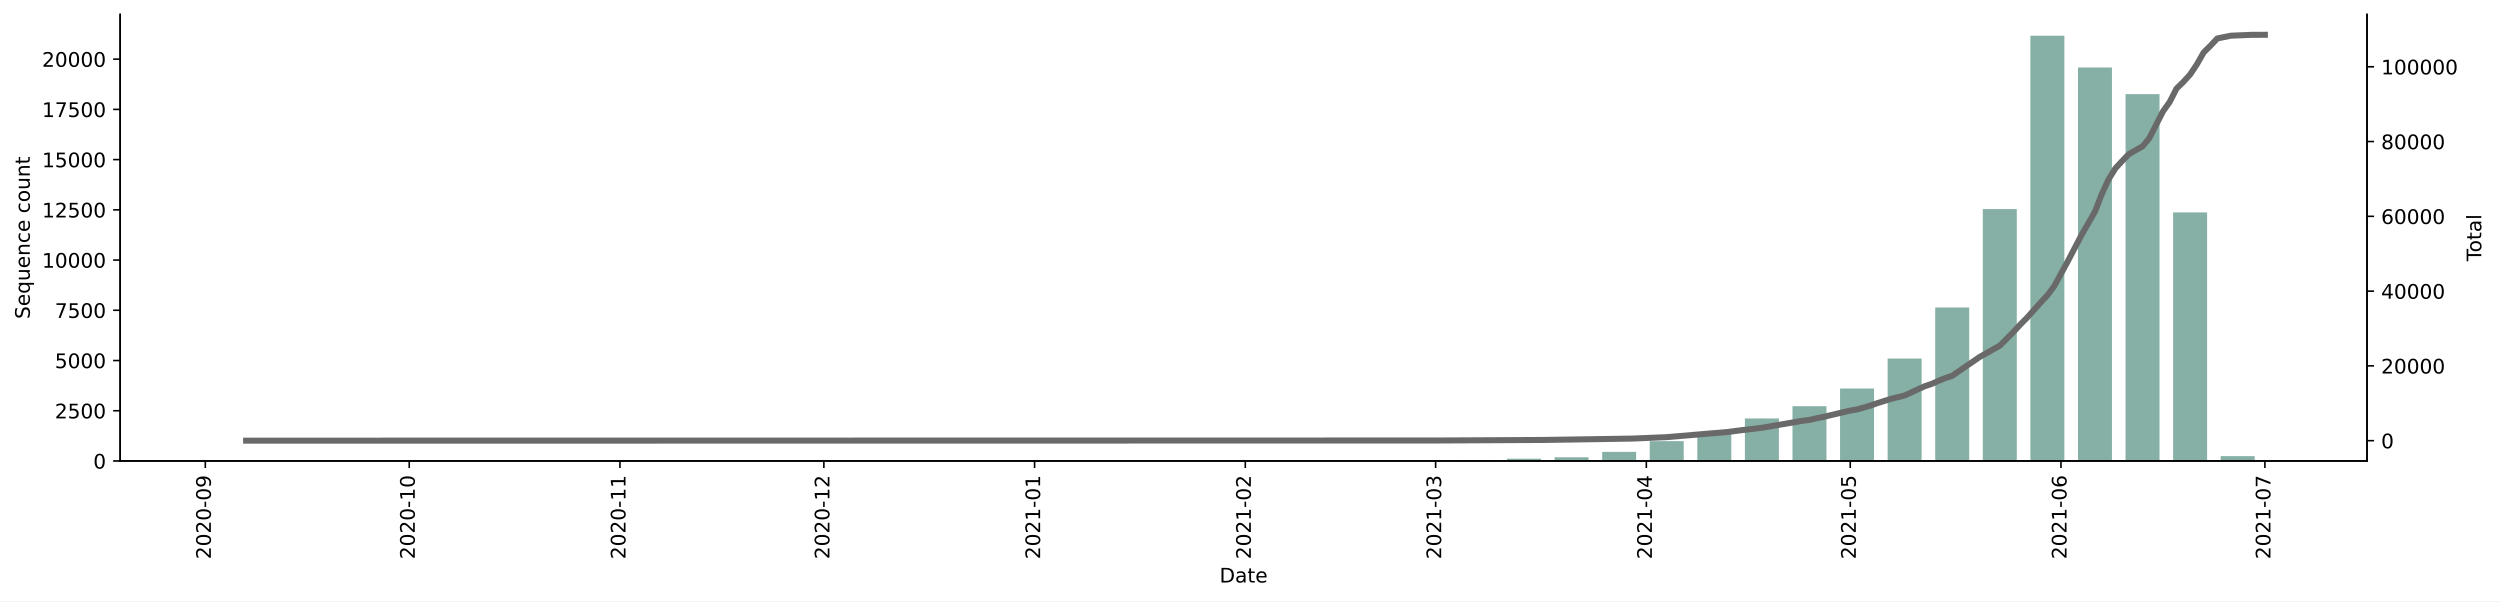
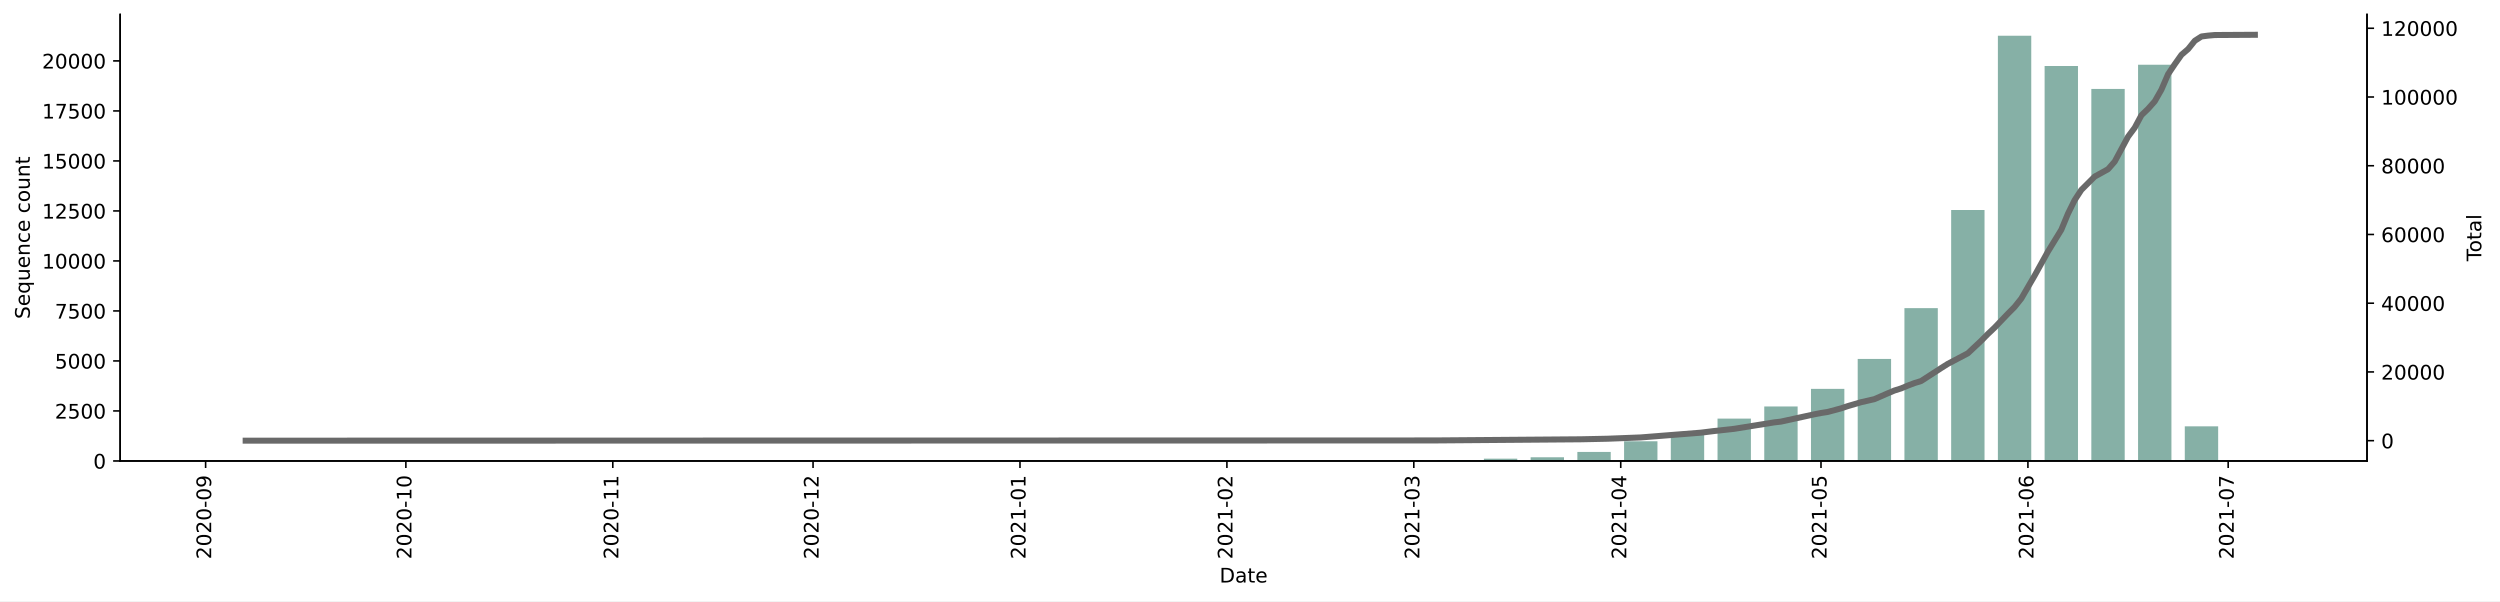
<svg xmlns="http://www.w3.org/2000/svg" xmlns:xlink="http://www.w3.org/1999/xlink" height="298.621pt" version="1.1" viewBox="0 0 1241.744 298.621" width="1241.744pt">
  <defs>
    <style type="text/css">*{stroke-linecap:butt;stroke-linejoin:round;}</style>
  </defs>
  <g id="figure_1">
    <g id="patch_1">
      <path d="M 0 298.621  L 1241.744 298.621  L 1241.744 0  L 0 0  z " style="fill:#ffffff;" />
    </g>
    <g id="axes_1">
      <g id="patch_2">
        <path d="M 59.691 228.96  L 1175.691 228.96  L 1175.691 7.2  L 59.691 7.2  z " style="fill:#ffffff;" />
      </g>
      <g id="patch_3">
-         <path clip-path="url(#p272be46fcf)" d="M 110.418 228.96  L 127.299 228.96  L 127.299 228.95  L 110.418 228.95  z " style="fill:#86b0a6;" />
+         <path clip-path="url(#p41082df982)" d="M 110.418 228.96  L 126.995 228.96  L 126.995 228.95  L 110.418 228.95  z " style="fill:#86b0a6;" />
      </g>
      <g id="patch_4">
-         <path clip-path="url(#p272be46fcf)" d="M 346.751 228.96  L 363.632 228.96  L 363.632 228.95  L 346.751 228.95  z " style="fill:#86b0a6;" />
+         <path clip-path="url(#p41082df982)" d="M 342.503 228.96  L 359.081 228.96  L 359.081 228.95  L 342.503 228.95  z " style="fill:#86b0a6;" />
      </g>
      <g id="patch_5">
-         <path clip-path="url(#p272be46fcf)" d="M 370.385 228.96  L 387.266 228.96  L 387.266 228.94  L 370.385 228.94  z " style="fill:#86b0a6;" />
+         <path clip-path="url(#p41082df982)" d="M 365.712 228.96  L 382.29 228.96  L 382.29 228.94  L 365.712 228.94  z " style="fill:#86b0a6;" />
      </g>
      <g id="patch_6">
-         <path clip-path="url(#p272be46fcf)" d="M 394.018 228.96  L 410.899 228.96  L 410.899 228.95  L 394.018 228.95  z " style="fill:#86b0a6;" />
+         <path clip-path="url(#p41082df982)" d="M 388.921 228.96  L 405.498 228.96  L 405.498 228.95  L 388.921 228.95  z " style="fill:#86b0a6;" />
      </g>
      <g id="patch_7">
-         <path clip-path="url(#p272be46fcf)" d="M 417.651 228.96  L 434.532 228.96  L 434.532 228.93  L 417.651 228.93  z " style="fill:#86b0a6;" />
+         <path clip-path="url(#p41082df982)" d="M 412.129 228.96  L 428.707 228.96  L 428.707 228.93  L 412.129 228.93  z " style="fill:#86b0a6;" />
      </g>
      <g id="patch_8">
-         <path clip-path="url(#p272be46fcf)" d="M 488.551 228.96  L 505.432 228.96  L 505.432 228.95  L 488.551 228.95  z " style="fill:#86b0a6;" />
+         <path clip-path="url(#p41082df982)" d="M 481.755 228.96  L 498.332 228.96  L 498.332 228.95  L 481.755 228.95  z " style="fill:#86b0a6;" />
      </g>
      <g id="patch_9">
-         <path clip-path="url(#p272be46fcf)" d="M 512.185 228.96  L 529.066 228.96  L 529.066 228.94  L 512.185 228.94  z " style="fill:#86b0a6;" />
+         <path clip-path="url(#p41082df982)" d="M 504.963 228.96  L 521.541 228.96  L 521.541 228.94  L 504.963 228.94  z " style="fill:#86b0a6;" />
      </g>
      <g id="patch_10">
-         <path clip-path="url(#p272be46fcf)" d="M 535.818 228.96  L 552.699 228.96  L 552.699 228.94  L 535.818 228.94  z " style="fill:#86b0a6;" />
+         <path clip-path="url(#p41082df982)" d="M 528.172 228.96  L 544.749 228.96  L 544.749 228.94  L 528.172 228.94  z " style="fill:#86b0a6;" />
      </g>
      <g id="patch_11">
-         <path clip-path="url(#p272be46fcf)" d="M 583.085 228.96  L 599.966 228.96  L 599.966 228.95  L 583.085 228.95  z " style="fill:#86b0a6;" />
+         <path clip-path="url(#p41082df982)" d="M 574.589 228.96  L 591.167 228.96  L 591.167 228.95  L 574.589 228.95  z " style="fill:#86b0a6;" />
      </g>
      <g id="patch_12">
-         <path clip-path="url(#p272be46fcf)" d="M 606.718 228.96  L 623.599 228.96  L 623.599 228.81  L 606.718 228.81  z " style="fill:#86b0a6;" />
+         <path clip-path="url(#p41082df982)" d="M 597.798 228.96  L 614.375 228.96  L 614.375 228.811  L 597.798 228.811  z " style="fill:#86b0a6;" />
      </g>
      <g id="patch_13">
-         <path clip-path="url(#p272be46fcf)" d="M 630.351 228.96  L 647.232 228.96  L 647.232 228.95  L 630.351 228.95  z " style="fill:#86b0a6;" />
+         <path clip-path="url(#p41082df982)" d="M 621.006 228.96  L 637.584 228.96  L 637.584 228.95  L 621.006 228.95  z " style="fill:#86b0a6;" />
      </g>
      <g id="patch_14">
-         <path clip-path="url(#p272be46fcf)" d="M 653.985 228.96  L 670.866 228.96  L 670.866 228.9  L 653.985 228.9  z " style="fill:#86b0a6;" />
+         <path clip-path="url(#p41082df982)" d="M 644.215 228.96  L 660.792 228.96  L 660.792 228.9  L 644.215 228.9  z " style="fill:#86b0a6;" />
      </g>
      <g id="patch_15">
-         <path clip-path="url(#p272be46fcf)" d="M 677.618 228.96  L 694.499 228.96  L 694.499 228.93  L 677.618 228.93  z " style="fill:#86b0a6;" />
+         <path clip-path="url(#p41082df982)" d="M 667.423 228.96  L 684.001 228.96  L 684.001 228.93  L 667.423 228.93  z " style="fill:#86b0a6;" />
      </g>
      <g id="patch_16">
-         <path clip-path="url(#p272be46fcf)" d="M 701.251 228.96  L 718.132 228.96  L 718.132 228.501  L 701.251 228.501  z " style="fill:#86b0a6;" />
+         <path clip-path="url(#p41082df982)" d="M 690.632 228.96  L 707.209 228.96  L 707.209 228.503  L 690.632 228.503  z " style="fill:#86b0a6;" />
      </g>
      <g id="patch_17">
-         <path clip-path="url(#p272be46fcf)" d="M 724.885 228.96  L 741.766 228.96  L 741.766 228.481  L 724.885 228.481  z " style="fill:#86b0a6;" />
+         <path clip-path="url(#p41082df982)" d="M 713.84 228.96  L 730.418 228.96  L 730.418 228.483  L 713.84 228.483  z " style="fill:#86b0a6;" />
      </g>
      <g id="patch_18">
-         <path clip-path="url(#p272be46fcf)" d="M 748.518 228.96  L 765.399 228.96  L 765.399 227.822  L 748.518 227.822  z " style="fill:#86b0a6;" />
+         <path clip-path="url(#p41082df982)" d="M 737.049 228.96  L 753.626 228.96  L 753.626 227.827  L 737.049 227.827  z " style="fill:#86b0a6;" />
      </g>
      <g id="patch_19">
-         <path clip-path="url(#p272be46fcf)" d="M 772.151 228.96  L 789.032 228.96  L 789.032 227.134  L 772.151 227.134  z " style="fill:#86b0a6;" />
+         <path clip-path="url(#p41082df982)" d="M 760.257 228.96  L 776.835 228.96  L 776.835 227.132  L 760.257 227.132  z " style="fill:#86b0a6;" />
      </g>
      <g id="patch_20">
-         <path clip-path="url(#p272be46fcf)" d="M 795.785 228.96  L 812.666 228.96  L 812.666 224.45  L 795.785 224.45  z " style="fill:#86b0a6;" />
+         <path clip-path="url(#p41082df982)" d="M 783.466 228.96  L 800.044 228.96  L 800.044 224.469  L 783.466 224.469  z " style="fill:#86b0a6;" />
      </g>
      <g id="patch_21">
-         <path clip-path="url(#p272be46fcf)" d="M 819.418 228.96  L 836.299 228.96  L 836.299 219.121  L 819.418 219.121  z " style="fill:#86b0a6;" />
+         <path clip-path="url(#p41082df982)" d="M 806.675 228.96  L 823.252 228.96  L 823.252 219.164  L 806.675 219.164  z " style="fill:#86b0a6;" />
      </g>
      <g id="patch_22">
-         <path clip-path="url(#p272be46fcf)" d="M 843.051 228.96  L 859.932 228.96  L 859.932 215.588  L 843.051 215.588  z " style="fill:#86b0a6;" />
+         <path clip-path="url(#p41082df982)" d="M 829.883 228.96  L 846.461 228.96  L 846.461 215.646  L 829.883 215.646  z " style="fill:#86b0a6;" />
      </g>
      <g id="patch_23">
-         <path clip-path="url(#p272be46fcf)" d="M 866.685 228.96  L 883.566 228.96  L 883.566 207.835  L 866.685 207.835  z " style="fill:#86b0a6;" />
+         <path clip-path="url(#p41082df982)" d="M 853.092 228.96  L 869.669 228.96  L 869.669 207.926  L 853.092 207.926  z " style="fill:#86b0a6;" />
      </g>
      <g id="patch_24">
-         <path clip-path="url(#p272be46fcf)" d="M 890.318 228.96  L 907.199 228.96  L 907.199 201.768  L 890.318 201.768  z " style="fill:#86b0a6;" />
+         <path clip-path="url(#p41082df982)" d="M 876.3 228.96  L 892.878 228.96  L 892.878 201.886  L 876.3 201.886  z " style="fill:#86b0a6;" />
      </g>
      <g id="patch_25">
-         <path clip-path="url(#p272be46fcf)" d="M 913.951 228.96  L 930.832 228.96  L 930.832 192.997  L 913.951 192.997  z " style="fill:#86b0a6;" />
+         <path clip-path="url(#p41082df982)" d="M 899.509 228.96  L 916.086 228.96  L 916.086 193.152  L 899.509 193.152  z " style="fill:#86b0a6;" />
      </g>
      <g id="patch_26">
-         <path clip-path="url(#p272be46fcf)" d="M 937.585 228.96  L 954.466 228.96  L 954.466 178.078  L 937.585 178.078  z " style="fill:#86b0a6;" />
+         <path clip-path="url(#p41082df982)" d="M 922.717 228.96  L 939.295 228.96  L 939.295 178.289  L 922.717 178.289  z " style="fill:#86b0a6;" />
      </g>
      <g id="patch_27">
-         <path clip-path="url(#p272be46fcf)" d="M 961.218 228.96  L 978.099 228.96  L 978.099 152.722  L 961.218 152.722  z " style="fill:#86b0a6;" />
+         <path clip-path="url(#p41082df982)" d="M 945.926 228.96  L 962.503 228.96  L 962.503 153.042  L 945.926 153.042  z " style="fill:#86b0a6;" />
      </g>
      <g id="patch_28">
-         <path clip-path="url(#p272be46fcf)" d="M 984.851 228.96  L 1001.732 228.96  L 1001.732 103.857  L 984.851 103.857  z " style="fill:#86b0a6;" />
+         <path clip-path="url(#p41082df982)" d="M 969.134 228.96  L 985.712 228.96  L 985.712 104.309  L 969.134 104.309  z " style="fill:#86b0a6;" />
      </g>
      <g id="patch_29">
-         <path clip-path="url(#p272be46fcf)" d="M 1008.485 228.96  L 1025.366 228.96  L 1025.366 17.76  L 1008.485 17.76  z " style="fill:#86b0a6;" />
+         <path clip-path="url(#p41082df982)" d="M 992.343 228.96  L 1008.921 228.96  L 1008.921 17.76  L 992.343 17.76  z " style="fill:#86b0a6;" />
      </g>
      <g id="patch_30">
-         <path clip-path="url(#p272be46fcf)" d="M 1032.118 228.96  L 1048.999 228.96  L 1048.999 33.526  L 1032.118 33.526  z " style="fill:#86b0a6;" />
+         <path clip-path="url(#p41082df982)" d="M 1015.552 228.96  L 1032.129 228.96  L 1032.129 32.792  L 1015.552 32.792  z " style="fill:#86b0a6;" />
      </g>
      <g id="patch_31">
-         <path clip-path="url(#p272be46fcf)" d="M 1055.751 228.96  L 1072.632 228.96  L 1072.632 46.768  L 1055.751 46.768  z " style="fill:#86b0a6;" />
+         <path clip-path="url(#p41082df982)" d="M 1038.76 228.96  L 1055.338 228.96  L 1055.338 44.159  L 1038.76 44.159  z " style="fill:#86b0a6;" />
      </g>
      <g id="patch_32">
-         <path clip-path="url(#p272be46fcf)" d="M 1079.385 228.96  L 1096.266 228.96  L 1096.266 105.483  L 1079.385 105.483  z " style="fill:#86b0a6;" />
+         <path clip-path="url(#p41082df982)" d="M 1061.969 228.96  L 1078.546 228.96  L 1078.546 32.147  L 1061.969 32.147  z " style="fill:#86b0a6;" />
      </g>
      <g id="patch_33">
-         <path clip-path="url(#p272be46fcf)" d="M 1103.018 228.96  L 1119.899 228.96  L 1119.899 226.565  L 1103.018 226.565  z " style="fill:#86b0a6;" />
+         <path clip-path="url(#p41082df982)" d="M 1085.177 228.96  L 1101.755 228.96  L 1101.755 211.771  L 1085.177 211.771  z " style="fill:#86b0a6;" />
+       </g>
+       <g id="patch_34">
+         <path clip-path="url(#p41082df982)" d="M 1108.386 228.96  L 1124.963 228.96  L 1124.963 228.841  L 1108.386 228.841  z " style="fill:#86b0a6;" />
      </g>
      <g id="matplotlib.axis_1">
        <g id="xtick_1">
          <g id="line2d_1">
            <defs>
-               <path d="M 0 0  L 0 3.5  " id="mef66f8ab09" style="stroke:#000000;stroke-width:0.8;" />
+               <path d="M 0 0  L 0 3.5  " id="m856d8d330b" style="stroke:#000000;stroke-width:0.8;" />
            </defs>
            <g>
-               <use style="stroke:#000000;stroke-width:0.8;" x="101.977" xlink:href="#mef66f8ab09" y="228.96" />
+               <use style="stroke:#000000;stroke-width:0.8;" x="102.129" xlink:href="#m856d8d330b" y="228.96" />
            </g>
          </g>
          <g id="text_1">
-             <g transform="translate(104.7368 277.7428)rotate(-90)scale(0.1 -0.1)">
+             <g transform="translate(104.8885 277.7428)rotate(-90)scale(0.1 -0.1)">
              <defs>
                <path d="M 1228 531  L 3431 531  L 3431 0  L 469 0  L 469 531  Q 828 903 1448 1529  Q 2069 2156 2228 2338  Q 2531 2678 2651 2914  Q 2772 3150 2772 3378  Q 2772 3750 2511 3984  Q 2250 4219 1831 4219  Q 1534 4219 1204 4116  Q 875 4013 500 3803  L 500 4441  Q 881 4594 1212 4672  Q 1544 4750 1819 4750  Q 2544 4750 2975 4387  Q 3406 4025 3406 3419  Q 3406 3131 3298 2873  Q 3191 2616 2906 2266  Q 2828 2175 2409 1742  Q 1991 1309 1228 531  z " id="DejaVuSans-32" transform="scale(0.015625)" />
                <path d="M 2034 4250  Q 1547 4250 1301 3770  Q 1056 3291 1056 2328  Q 1056 1369 1301 889  Q 1547 409 2034 409  Q 2525 409 2770 889  Q 3016 1369 3016 2328  Q 3016 3291 2770 3770  Q 2525 4250 2034 4250  z M 2034 4750  Q 2819 4750 3233 4129  Q 3647 3509 3647 2328  Q 3647 1150 3233 529  Q 2819 -91 2034 -91  Q 1250 -91 836 529  Q 422 1150 422 2328  Q 422 3509 836 4129  Q 1250 4750 2034 4750  z " id="DejaVuSans-30" transform="scale(0.015625)" />
                <path d="M 313 2009  L 1997 2009  L 1997 1497  L 313 1497  L 313 2009  z " id="DejaVuSans-2d" transform="scale(0.015625)" />
                <path d="M 703 97  L 703 672  Q 941 559 1184 500  Q 1428 441 1663 441  Q 2288 441 2617 861  Q 2947 1281 2994 2138  Q 2813 1869 2534 1725  Q 2256 1581 1919 1581  Q 1219 1581 811 2004  Q 403 2428 403 3163  Q 403 3881 828 4315  Q 1253 4750 1959 4750  Q 2769 4750 3195 4129  Q 3622 3509 3622 2328  Q 3622 1225 3098 567  Q 2575 -91 1691 -91  Q 1453 -91 1209 -44  Q 966 3 703 97  z M 1959 2075  Q 2384 2075 2632 2365  Q 2881 2656 2881 3163  Q 2881 3666 2632 3958  Q 2384 4250 1959 4250  Q 1534 4250 1286 3958  Q 1038 3666 1038 3163  Q 1038 2656 1286 2365  Q 1534 2075 1959 2075  z " id="DejaVuSans-39" transform="scale(0.015625)" />
              </defs>
              <use xlink:href="#DejaVuSans-32" />
              <use x="63.623" xlink:href="#DejaVuSans-30" />
              <use x="127.246" xlink:href="#DejaVuSans-32" />
              <use x="190.869" xlink:href="#DejaVuSans-30" />
              <use x="254.492" xlink:href="#DejaVuSans-2d" />
              <use x="290.576" xlink:href="#DejaVuSans-30" />
              <use x="354.199" xlink:href="#DejaVuSans-39" />
            </g>
          </g>
        </g>
        <g id="xtick_2">
          <g id="line2d_2">
            <g>
-               <use style="stroke:#000000;stroke-width:0.8;" x="203.263" xlink:href="#mef66f8ab09" y="228.96" />
+               <use style="stroke:#000000;stroke-width:0.8;" x="201.594" xlink:href="#m856d8d330b" y="228.96" />
            </g>
          </g>
          <g id="text_2">
-             <g transform="translate(206.0225 277.7428)rotate(-90)scale(0.1 -0.1)">
+             <g transform="translate(204.3537 277.7428)rotate(-90)scale(0.1 -0.1)">
              <defs>
                <path d="M 794 531  L 1825 531  L 1825 4091  L 703 3866  L 703 4441  L 1819 4666  L 2450 4666  L 2450 531  L 3481 531  L 3481 0  L 794 0  L 794 531  z " id="DejaVuSans-31" transform="scale(0.015625)" />
              </defs>
              <use xlink:href="#DejaVuSans-32" />
              <use x="63.623" xlink:href="#DejaVuSans-30" />
              <use x="127.246" xlink:href="#DejaVuSans-32" />
              <use x="190.869" xlink:href="#DejaVuSans-30" />
              <use x="254.492" xlink:href="#DejaVuSans-2d" />
              <use x="290.576" xlink:href="#DejaVuSans-31" />
              <use x="354.199" xlink:href="#DejaVuSans-30" />
            </g>
          </g>
        </g>
        <g id="xtick_3">
          <g id="line2d_3">
            <g>
-               <use style="stroke:#000000;stroke-width:0.8;" x="307.925" xlink:href="#mef66f8ab09" y="228.96" />
+               <use style="stroke:#000000;stroke-width:0.8;" x="304.375" xlink:href="#m856d8d330b" y="228.96" />
            </g>
          </g>
          <g id="text_3">
-             <g transform="translate(310.6845 277.7428)rotate(-90)scale(0.1 -0.1)">
+             <g transform="translate(307.1345 277.7428)rotate(-90)scale(0.1 -0.1)">
              <use xlink:href="#DejaVuSans-32" />
              <use x="63.623" xlink:href="#DejaVuSans-30" />
              <use x="127.246" xlink:href="#DejaVuSans-32" />
              <use x="190.869" xlink:href="#DejaVuSans-30" />
              <use x="254.492" xlink:href="#DejaVuSans-2d" />
              <use x="290.576" xlink:href="#DejaVuSans-31" />
              <use x="354.199" xlink:href="#DejaVuSans-31" />
            </g>
          </g>
        </g>
        <g id="xtick_4">
          <g id="line2d_4">
            <g>
-               <use style="stroke:#000000;stroke-width:0.8;" x="409.211" xlink:href="#mef66f8ab09" y="228.96" />
+               <use style="stroke:#000000;stroke-width:0.8;" x="403.84" xlink:href="#m856d8d330b" y="228.96" />
            </g>
          </g>
          <g id="text_4">
-             <g transform="translate(411.9702 277.7428)rotate(-90)scale(0.1 -0.1)">
+             <g transform="translate(406.5997 277.7428)rotate(-90)scale(0.1 -0.1)">
              <use xlink:href="#DejaVuSans-32" />
              <use x="63.623" xlink:href="#DejaVuSans-30" />
              <use x="127.246" xlink:href="#DejaVuSans-32" />
              <use x="190.869" xlink:href="#DejaVuSans-30" />
              <use x="254.492" xlink:href="#DejaVuSans-2d" />
              <use x="290.576" xlink:href="#DejaVuSans-31" />
              <use x="354.199" xlink:href="#DejaVuSans-32" />
            </g>
          </g>
        </g>
        <g id="xtick_5">
          <g id="line2d_5">
            <g>
-               <use style="stroke:#000000;stroke-width:0.8;" x="513.873" xlink:href="#mef66f8ab09" y="228.96" />
+               <use style="stroke:#000000;stroke-width:0.8;" x="506.621" xlink:href="#m856d8d330b" y="228.96" />
            </g>
          </g>
          <g id="text_5">
-             <g transform="translate(516.6321 277.7428)rotate(-90)scale(0.1 -0.1)">
+             <g transform="translate(509.3805 277.7428)rotate(-90)scale(0.1 -0.1)">
              <use xlink:href="#DejaVuSans-32" />
              <use x="63.623" xlink:href="#DejaVuSans-30" />
              <use x="127.246" xlink:href="#DejaVuSans-32" />
              <use x="190.869" xlink:href="#DejaVuSans-31" />
              <use x="254.492" xlink:href="#DejaVuSans-2d" />
              <use x="290.576" xlink:href="#DejaVuSans-30" />
              <use x="354.199" xlink:href="#DejaVuSans-31" />
            </g>
          </g>
        </g>
        <g id="xtick_6">
          <g id="line2d_6">
            <g>
-               <use style="stroke:#000000;stroke-width:0.8;" x="618.535" xlink:href="#mef66f8ab09" y="228.96" />
+               <use style="stroke:#000000;stroke-width:0.8;" x="609.402" xlink:href="#m856d8d330b" y="228.96" />
            </g>
          </g>
          <g id="text_6">
-             <g transform="translate(621.294 277.7428)rotate(-90)scale(0.1 -0.1)">
+             <g transform="translate(612.1612 277.7428)rotate(-90)scale(0.1 -0.1)">
              <use xlink:href="#DejaVuSans-32" />
              <use x="63.623" xlink:href="#DejaVuSans-30" />
              <use x="127.246" xlink:href="#DejaVuSans-32" />
              <use x="190.869" xlink:href="#DejaVuSans-31" />
              <use x="254.492" xlink:href="#DejaVuSans-2d" />
              <use x="290.576" xlink:href="#DejaVuSans-30" />
              <use x="354.199" xlink:href="#DejaVuSans-32" />
            </g>
          </g>
        </g>
        <g id="xtick_7">
          <g id="line2d_7">
            <g>
-               <use style="stroke:#000000;stroke-width:0.8;" x="713.068" xlink:href="#mef66f8ab09" y="228.96" />
+               <use style="stroke:#000000;stroke-width:0.8;" x="702.236" xlink:href="#m856d8d330b" y="228.96" />
            </g>
          </g>
          <g id="text_7">
-             <g transform="translate(715.8274 277.7428)rotate(-90)scale(0.1 -0.1)">
+             <g transform="translate(704.9955 277.7428)rotate(-90)scale(0.1 -0.1)">
              <defs>
                <path d="M 2597 2516  Q 3050 2419 3304 2112  Q 3559 1806 3559 1356  Q 3559 666 3084 287  Q 2609 -91 1734 -91  Q 1441 -91 1130 -33  Q 819 25 488 141  L 488 750  Q 750 597 1062 519  Q 1375 441 1716 441  Q 2309 441 2620 675  Q 2931 909 2931 1356  Q 2931 1769 2642 2001  Q 2353 2234 1838 2234  L 1294 2234  L 1294 2753  L 1863 2753  Q 2328 2753 2575 2939  Q 2822 3125 2822 3475  Q 2822 3834 2567 4026  Q 2313 4219 1838 4219  Q 1578 4219 1281 4162  Q 984 4106 628 3988  L 628 4550  Q 988 4650 1302 4700  Q 1616 4750 1894 4750  Q 2613 4750 3031 4423  Q 3450 4097 3450 3541  Q 3450 3153 3228 2886  Q 3006 2619 2597 2516  z " id="DejaVuSans-33" transform="scale(0.015625)" />
              </defs>
              <use xlink:href="#DejaVuSans-32" />
              <use x="63.623" xlink:href="#DejaVuSans-30" />
              <use x="127.246" xlink:href="#DejaVuSans-32" />
              <use x="190.869" xlink:href="#DejaVuSans-31" />
              <use x="254.492" xlink:href="#DejaVuSans-2d" />
              <use x="290.576" xlink:href="#DejaVuSans-30" />
              <use x="354.199" xlink:href="#DejaVuSans-33" />
            </g>
          </g>
        </g>
        <g id="xtick_8">
          <g id="line2d_8">
            <g>
-               <use style="stroke:#000000;stroke-width:0.8;" x="817.73" xlink:href="#mef66f8ab09" y="228.96" />
+               <use style="stroke:#000000;stroke-width:0.8;" x="805.017" xlink:href="#m856d8d330b" y="228.96" />
            </g>
          </g>
          <g id="text_8">
-             <g transform="translate(820.4893 277.7428)rotate(-90)scale(0.1 -0.1)">
+             <g transform="translate(807.7762 277.7428)rotate(-90)scale(0.1 -0.1)">
              <defs>
                <path d="M 2419 4116  L 825 1625  L 2419 1625  L 2419 4116  z M 2253 4666  L 3047 4666  L 3047 1625  L 3713 1625  L 3713 1100  L 3047 1100  L 3047 0  L 2419 0  L 2419 1100  L 313 1100  L 313 1709  L 2253 4666  z " id="DejaVuSans-34" transform="scale(0.015625)" />
              </defs>
              <use xlink:href="#DejaVuSans-32" />
              <use x="63.623" xlink:href="#DejaVuSans-30" />
              <use x="127.246" xlink:href="#DejaVuSans-32" />
              <use x="190.869" xlink:href="#DejaVuSans-31" />
              <use x="254.492" xlink:href="#DejaVuSans-2d" />
              <use x="290.576" xlink:href="#DejaVuSans-30" />
              <use x="354.199" xlink:href="#DejaVuSans-34" />
            </g>
          </g>
        </g>
        <g id="xtick_9">
          <g id="line2d_9">
            <g>
-               <use style="stroke:#000000;stroke-width:0.8;" x="919.016" xlink:href="#mef66f8ab09" y="228.96" />
+               <use style="stroke:#000000;stroke-width:0.8;" x="904.482" xlink:href="#m856d8d330b" y="228.96" />
            </g>
          </g>
          <g id="text_9">
-             <g transform="translate(921.7751 277.7428)rotate(-90)scale(0.1 -0.1)">
+             <g transform="translate(907.2414 277.7428)rotate(-90)scale(0.1 -0.1)">
              <defs>
                <path d="M 691 4666  L 3169 4666  L 3169 4134  L 1269 4134  L 1269 2991  Q 1406 3038 1543 3061  Q 1681 3084 1819 3084  Q 2600 3084 3056 2656  Q 3513 2228 3513 1497  Q 3513 744 3044 326  Q 2575 -91 1722 -91  Q 1428 -91 1123 -41  Q 819 9 494 109  L 494 744  Q 775 591 1075 516  Q 1375 441 1709 441  Q 2250 441 2565 725  Q 2881 1009 2881 1497  Q 2881 1984 2565 2268  Q 2250 2553 1709 2553  Q 1456 2553 1204 2497  Q 953 2441 691 2322  L 691 4666  z " id="DejaVuSans-35" transform="scale(0.015625)" />
              </defs>
              <use xlink:href="#DejaVuSans-32" />
              <use x="63.623" xlink:href="#DejaVuSans-30" />
              <use x="127.246" xlink:href="#DejaVuSans-32" />
              <use x="190.869" xlink:href="#DejaVuSans-31" />
              <use x="254.492" xlink:href="#DejaVuSans-2d" />
              <use x="290.576" xlink:href="#DejaVuSans-30" />
              <use x="354.199" xlink:href="#DejaVuSans-35" />
            </g>
          </g>
        </g>
        <g id="xtick_10">
          <g id="line2d_10">
            <g>
-               <use style="stroke:#000000;stroke-width:0.8;" x="1023.678" xlink:href="#mef66f8ab09" y="228.96" />
+               <use style="stroke:#000000;stroke-width:0.8;" x="1007.263" xlink:href="#m856d8d330b" y="228.96" />
            </g>
          </g>
          <g id="text_10">
-             <g transform="translate(1026.437 277.7428)rotate(-90)scale(0.1 -0.1)">
+             <g transform="translate(1010.022 277.7428)rotate(-90)scale(0.1 -0.1)">
              <defs>
                <path d="M 2113 2584  Q 1688 2584 1439 2293  Q 1191 2003 1191 1497  Q 1191 994 1439 701  Q 1688 409 2113 409  Q 2538 409 2786 701  Q 3034 994 3034 1497  Q 3034 2003 2786 2293  Q 2538 2584 2113 2584  z M 3366 4563  L 3366 3988  Q 3128 4100 2886 4159  Q 2644 4219 2406 4219  Q 1781 4219 1451 3797  Q 1122 3375 1075 2522  Q 1259 2794 1537 2939  Q 1816 3084 2150 3084  Q 2853 3084 3261 2657  Q 3669 2231 3669 1497  Q 3669 778 3244 343  Q 2819 -91 2113 -91  Q 1303 -91 875 529  Q 447 1150 447 2328  Q 447 3434 972 4092  Q 1497 4750 2381 4750  Q 2619 4750 2861 4703  Q 3103 4656 3366 4563  z " id="DejaVuSans-36" transform="scale(0.015625)" />
              </defs>
              <use xlink:href="#DejaVuSans-32" />
              <use x="63.623" xlink:href="#DejaVuSans-30" />
              <use x="127.246" xlink:href="#DejaVuSans-32" />
              <use x="190.869" xlink:href="#DejaVuSans-31" />
              <use x="254.492" xlink:href="#DejaVuSans-2d" />
              <use x="290.576" xlink:href="#DejaVuSans-30" />
              <use x="354.199" xlink:href="#DejaVuSans-36" />
            </g>
          </g>
        </g>
        <g id="xtick_11">
          <g id="line2d_11">
            <g>
-               <use style="stroke:#000000;stroke-width:0.8;" x="1124.963" xlink:href="#mef66f8ab09" y="228.96" />
+               <use style="stroke:#000000;stroke-width:0.8;" x="1106.728" xlink:href="#m856d8d330b" y="228.96" />
            </g>
          </g>
          <g id="text_11">
-             <g transform="translate(1127.723 277.7428)rotate(-90)scale(0.1 -0.1)">
+             <g transform="translate(1109.487 277.7428)rotate(-90)scale(0.1 -0.1)">
              <defs>
                <path d="M 525 4666  L 3525 4666  L 3525 4397  L 1831 0  L 1172 0  L 2766 4134  L 525 4134  L 525 4666  z " id="DejaVuSans-37" transform="scale(0.015625)" />
              </defs>
              <use xlink:href="#DejaVuSans-32" />
              <use x="63.623" xlink:href="#DejaVuSans-30" />
              <use x="127.246" xlink:href="#DejaVuSans-32" />
              <use x="190.869" xlink:href="#DejaVuSans-31" />
              <use x="254.492" xlink:href="#DejaVuSans-2d" />
              <use x="290.576" xlink:href="#DejaVuSans-30" />
              <use x="354.199" xlink:href="#DejaVuSans-37" />
            </g>
          </g>
        </g>
        <g id="text_12">
          <g transform="translate(605.7398 289.3413)scale(0.1 -0.1)">
            <defs>
              <path d="M 1259 4147  L 1259 519  L 2022 519  Q 2988 519 3436 956  Q 3884 1394 3884 2338  Q 3884 3275 3436 3711  Q 2988 4147 2022 4147  L 1259 4147  z M 628 4666  L 1925 4666  Q 3281 4666 3915 4102  Q 4550 3538 4550 2338  Q 4550 1131 3912 565  Q 3275 0 1925 0  L 628 0  L 628 4666  z " id="DejaVuSans-44" transform="scale(0.015625)" />
              <path d="M 2194 1759  Q 1497 1759 1228 1600  Q 959 1441 959 1056  Q 959 750 1161 570  Q 1363 391 1709 391  Q 2188 391 2477 730  Q 2766 1069 2766 1631  L 2766 1759  L 2194 1759  z M 3341 1997  L 3341 0  L 2766 0  L 2766 531  Q 2569 213 2275 61  Q 1981 -91 1556 -91  Q 1019 -91 701 211  Q 384 513 384 1019  Q 384 1609 779 1909  Q 1175 2209 1959 2209  L 2766 2209  L 2766 2266  Q 2766 2663 2505 2880  Q 2244 3097 1772 3097  Q 1472 3097 1187 3025  Q 903 2953 641 2809  L 641 3341  Q 956 3463 1253 3523  Q 1550 3584 1831 3584  Q 2591 3584 2966 3190  Q 3341 2797 3341 1997  z " id="DejaVuSans-61" transform="scale(0.015625)" />
              <path d="M 1172 4494  L 1172 3500  L 2356 3500  L 2356 3053  L 1172 3053  L 1172 1153  Q 1172 725 1289 603  Q 1406 481 1766 481  L 2356 481  L 2356 0  L 1766 0  Q 1100 0 847 248  Q 594 497 594 1153  L 594 3053  L 172 3053  L 172 3500  L 594 3500  L 594 4494  L 1172 4494  z " id="DejaVuSans-74" transform="scale(0.015625)" />
              <path d="M 3597 1894  L 3597 1613  L 953 1613  Q 991 1019 1311 708  Q 1631 397 2203 397  Q 2534 397 2845 478  Q 3156 559 3463 722  L 3463 178  Q 3153 47 2828 -22  Q 2503 -91 2169 -91  Q 1331 -91 842 396  Q 353 884 353 1716  Q 353 2575 817 3079  Q 1281 3584 2069 3584  Q 2775 3584 3186 3129  Q 3597 2675 3597 1894  z M 3022 2063  Q 3016 2534 2758 2815  Q 2500 3097 2075 3097  Q 1594 3097 1305 2825  Q 1016 2553 972 2059  L 3022 2063  z " id="DejaVuSans-65" transform="scale(0.015625)" />
            </defs>
            <use xlink:href="#DejaVuSans-44" />
            <use x="77.002" xlink:href="#DejaVuSans-61" />
            <use x="138.281" xlink:href="#DejaVuSans-74" />
            <use x="177.49" xlink:href="#DejaVuSans-65" />
          </g>
        </g>
      </g>
      <g id="matplotlib.axis_2">
        <g id="ytick_1">
          <g id="line2d_12">
            <defs>
-               <path d="M 0 0  L -3.5 0  " id="mabb874afe4" style="stroke:#000000;stroke-width:0.8;" />
+               <path d="M 0 0  L -3.5 0  " id="m957d9d9eec" style="stroke:#000000;stroke-width:0.8;" />
            </defs>
            <g>
-               <use style="stroke:#000000;stroke-width:0.8;" x="59.691" xlink:href="#mabb874afe4" y="228.96" />
+               <use style="stroke:#000000;stroke-width:0.8;" x="59.691" xlink:href="#m957d9d9eec" y="228.96" />
            </g>
          </g>
          <g id="text_13">
            <g transform="translate(46.32812 232.7592)scale(0.1 -0.1)">
              <use xlink:href="#DejaVuSans-30" />
            </g>
          </g>
        </g>
        <g id="ytick_2">
          <g id="line2d_13">
            <g>
-               <use style="stroke:#000000;stroke-width:0.8;" x="59.691" xlink:href="#mabb874afe4" y="204.013" />
+               <use style="stroke:#000000;stroke-width:0.8;" x="59.691" xlink:href="#m957d9d9eec" y="204.121" />
            </g>
          </g>
          <g id="text_14">
-             <g transform="translate(27.24063 207.8124)scale(0.1 -0.1)">
+             <g transform="translate(27.24063 207.9203)scale(0.1 -0.1)">
              <use xlink:href="#DejaVuSans-32" />
              <use x="63.623" xlink:href="#DejaVuSans-35" />
              <use x="127.246" xlink:href="#DejaVuSans-30" />
              <use x="190.869" xlink:href="#DejaVuSans-30" />
            </g>
          </g>
        </g>
        <g id="ytick_3">
          <g id="line2d_14">
            <g>
-               <use style="stroke:#000000;stroke-width:0.8;" x="59.691" xlink:href="#mabb874afe4" y="179.066" />
+               <use style="stroke:#000000;stroke-width:0.8;" x="59.691" xlink:href="#m957d9d9eec" y="179.282" />
            </g>
          </g>
          <g id="text_15">
-             <g transform="translate(27.24063 182.8655)scale(0.1 -0.1)">
+             <g transform="translate(27.24063 183.0815)scale(0.1 -0.1)">
              <use xlink:href="#DejaVuSans-35" />
              <use x="63.623" xlink:href="#DejaVuSans-30" />
              <use x="127.246" xlink:href="#DejaVuSans-30" />
              <use x="190.869" xlink:href="#DejaVuSans-30" />
            </g>
          </g>
        </g>
        <g id="ytick_4">
          <g id="line2d_15">
            <g>
-               <use style="stroke:#000000;stroke-width:0.8;" x="59.691" xlink:href="#mabb874afe4" y="154.119" />
+               <use style="stroke:#000000;stroke-width:0.8;" x="59.691" xlink:href="#m957d9d9eec" y="154.443" />
            </g>
          </g>
          <g id="text_16">
-             <g transform="translate(27.24063 157.9187)scale(0.1 -0.1)">
+             <g transform="translate(27.24063 158.2426)scale(0.1 -0.1)">
              <use xlink:href="#DejaVuSans-37" />
              <use x="63.623" xlink:href="#DejaVuSans-35" />
              <use x="127.246" xlink:href="#DejaVuSans-30" />
              <use x="190.869" xlink:href="#DejaVuSans-30" />
            </g>
          </g>
        </g>
        <g id="ytick_5">
          <g id="line2d_16">
            <g>
-               <use style="stroke:#000000;stroke-width:0.8;" x="59.691" xlink:href="#mabb874afe4" y="129.173" />
+               <use style="stroke:#000000;stroke-width:0.8;" x="59.691" xlink:href="#m957d9d9eec" y="129.604" />
            </g>
          </g>
          <g id="text_17">
-             <g transform="translate(20.87813 132.9718)scale(0.1 -0.1)">
+             <g transform="translate(20.87813 133.4037)scale(0.1 -0.1)">
              <use xlink:href="#DejaVuSans-31" />
              <use x="63.623" xlink:href="#DejaVuSans-30" />
              <use x="127.246" xlink:href="#DejaVuSans-30" />
              <use x="190.869" xlink:href="#DejaVuSans-30" />
              <use x="254.492" xlink:href="#DejaVuSans-30" />
            </g>
          </g>
        </g>
        <g id="ytick_6">
          <g id="line2d_17">
            <g>
-               <use style="stroke:#000000;stroke-width:0.8;" x="59.691" xlink:href="#mabb874afe4" y="104.226" />
+               <use style="stroke:#000000;stroke-width:0.8;" x="59.691" xlink:href="#m957d9d9eec" y="104.766" />
            </g>
          </g>
          <g id="text_18">
-             <g transform="translate(20.87813 108.025)scale(0.1 -0.1)">
+             <g transform="translate(20.87813 108.5648)scale(0.1 -0.1)">
              <use xlink:href="#DejaVuSans-31" />
              <use x="63.623" xlink:href="#DejaVuSans-32" />
              <use x="127.246" xlink:href="#DejaVuSans-35" />
              <use x="190.869" xlink:href="#DejaVuSans-30" />
              <use x="254.492" xlink:href="#DejaVuSans-30" />
            </g>
          </g>
        </g>
        <g id="ytick_7">
          <g id="line2d_18">
            <g>
-               <use style="stroke:#000000;stroke-width:0.8;" x="59.691" xlink:href="#mabb874afe4" y="79.279" />
+               <use style="stroke:#000000;stroke-width:0.8;" x="59.691" xlink:href="#m957d9d9eec" y="79.927" />
            </g>
          </g>
          <g id="text_19">
-             <g transform="translate(20.87813 83.07814)scale(0.1 -0.1)">
+             <g transform="translate(20.87813 83.72596)scale(0.1 -0.1)">
              <use xlink:href="#DejaVuSans-31" />
              <use x="63.623" xlink:href="#DejaVuSans-35" />
              <use x="127.246" xlink:href="#DejaVuSans-30" />
              <use x="190.869" xlink:href="#DejaVuSans-30" />
              <use x="254.492" xlink:href="#DejaVuSans-30" />
            </g>
          </g>
        </g>
        <g id="ytick_8">
          <g id="line2d_19">
            <g>
-               <use style="stroke:#000000;stroke-width:0.8;" x="59.691" xlink:href="#mabb874afe4" y="54.332" />
+               <use style="stroke:#000000;stroke-width:0.8;" x="59.691" xlink:href="#m957d9d9eec" y="55.088" />
            </g>
          </g>
          <g id="text_20">
-             <g transform="translate(20.87813 58.1313)scale(0.1 -0.1)">
+             <g transform="translate(20.87813 58.88708)scale(0.1 -0.1)">
              <use xlink:href="#DejaVuSans-31" />
              <use x="63.623" xlink:href="#DejaVuSans-37" />
              <use x="127.246" xlink:href="#DejaVuSans-35" />
              <use x="190.869" xlink:href="#DejaVuSans-30" />
              <use x="254.492" xlink:href="#DejaVuSans-30" />
            </g>
          </g>
        </g>
        <g id="ytick_9">
          <g id="line2d_20">
            <g>
-               <use style="stroke:#000000;stroke-width:0.8;" x="59.691" xlink:href="#mabb874afe4" y="29.385" />
+               <use style="stroke:#000000;stroke-width:0.8;" x="59.691" xlink:href="#m957d9d9eec" y="30.249" />
            </g>
          </g>
          <g id="text_21">
-             <g transform="translate(20.87813 33.18445)scale(0.1 -0.1)">
+             <g transform="translate(20.87813 34.04821)scale(0.1 -0.1)">
              <use xlink:href="#DejaVuSans-32" />
              <use x="63.623" xlink:href="#DejaVuSans-30" />
              <use x="127.246" xlink:href="#DejaVuSans-30" />
              <use x="190.869" xlink:href="#DejaVuSans-30" />
              <use x="254.492" xlink:href="#DejaVuSans-30" />
            </g>
          </g>
        </g>
        <g id="text_22">
          <g transform="translate(14.79844 158.4402)rotate(-90)scale(0.1 -0.1)">
            <defs>
              <path d="M 3425 4513  L 3425 3897  Q 3066 4069 2747 4153  Q 2428 4238 2131 4238  Q 1616 4238 1336 4038  Q 1056 3838 1056 3469  Q 1056 3159 1242 3001  Q 1428 2844 1947 2747  L 2328 2669  Q 3034 2534 3370 2195  Q 3706 1856 3706 1288  Q 3706 609 3251 259  Q 2797 -91 1919 -91  Q 1588 -91 1214 -16  Q 841 59 441 206  L 441 856  Q 825 641 1194 531  Q 1563 422 1919 422  Q 2459 422 2753 634  Q 3047 847 3047 1241  Q 3047 1584 2836 1778  Q 2625 1972 2144 2069  L 1759 2144  Q 1053 2284 737 2584  Q 422 2884 422 3419  Q 422 4038 858 4394  Q 1294 4750 2059 4750  Q 2388 4750 2728 4690  Q 3069 4631 3425 4513  z " id="DejaVuSans-53" transform="scale(0.015625)" />
              <path d="M 947 1747  Q 947 1113 1208 752  Q 1469 391 1925 391  Q 2381 391 2643 752  Q 2906 1113 2906 1747  Q 2906 2381 2643 2742  Q 2381 3103 1925 3103  Q 1469 3103 1208 2742  Q 947 2381 947 1747  z M 2906 525  Q 2725 213 2448 61  Q 2172 -91 1784 -91  Q 1150 -91 751 415  Q 353 922 353 1747  Q 353 2572 751 3078  Q 1150 3584 1784 3584  Q 2172 3584 2448 3432  Q 2725 3281 2906 2969  L 2906 3500  L 3481 3500  L 3481 -1331  L 2906 -1331  L 2906 525  z " id="DejaVuSans-71" transform="scale(0.015625)" />
              <path d="M 544 1381  L 544 3500  L 1119 3500  L 1119 1403  Q 1119 906 1312 657  Q 1506 409 1894 409  Q 2359 409 2629 706  Q 2900 1003 2900 1516  L 2900 3500  L 3475 3500  L 3475 0  L 2900 0  L 2900 538  Q 2691 219 2414 64  Q 2138 -91 1772 -91  Q 1169 -91 856 284  Q 544 659 544 1381  z M 1991 3584  L 1991 3584  z " id="DejaVuSans-75" transform="scale(0.015625)" />
              <path d="M 3513 2113  L 3513 0  L 2938 0  L 2938 2094  Q 2938 2591 2744 2837  Q 2550 3084 2163 3084  Q 1697 3084 1428 2787  Q 1159 2491 1159 1978  L 1159 0  L 581 0  L 581 3500  L 1159 3500  L 1159 2956  Q 1366 3272 1645 3428  Q 1925 3584 2291 3584  Q 2894 3584 3203 3211  Q 3513 2838 3513 2113  z " id="DejaVuSans-6e" transform="scale(0.015625)" />
              <path d="M 3122 3366  L 3122 2828  Q 2878 2963 2633 3030  Q 2388 3097 2138 3097  Q 1578 3097 1268 2742  Q 959 2388 959 1747  Q 959 1106 1268 751  Q 1578 397 2138 397  Q 2388 397 2633 464  Q 2878 531 3122 666  L 3122 134  Q 2881 22 2623 -34  Q 2366 -91 2075 -91  Q 1284 -91 818 406  Q 353 903 353 1747  Q 353 2603 823 3093  Q 1294 3584 2113 3584  Q 2378 3584 2631 3529  Q 2884 3475 3122 3366  z " id="DejaVuSans-63" transform="scale(0.015625)" />
              <path id="DejaVuSans-20" transform="scale(0.015625)" />
              <path d="M 1959 3097  Q 1497 3097 1228 2736  Q 959 2375 959 1747  Q 959 1119 1226 758  Q 1494 397 1959 397  Q 2419 397 2687 759  Q 2956 1122 2956 1747  Q 2956 2369 2687 2733  Q 2419 3097 1959 3097  z M 1959 3584  Q 2709 3584 3137 3096  Q 3566 2609 3566 1747  Q 3566 888 3137 398  Q 2709 -91 1959 -91  Q 1206 -91 779 398  Q 353 888 353 1747  Q 353 2609 779 3096  Q 1206 3584 1959 3584  z " id="DejaVuSans-6f" transform="scale(0.015625)" />
            </defs>
            <use xlink:href="#DejaVuSans-53" />
            <use x="63.477" xlink:href="#DejaVuSans-65" />
            <use x="125" xlink:href="#DejaVuSans-71" />
            <use x="188.477" xlink:href="#DejaVuSans-75" />
            <use x="251.855" xlink:href="#DejaVuSans-65" />
            <use x="313.379" xlink:href="#DejaVuSans-6e" />
            <use x="376.758" xlink:href="#DejaVuSans-63" />
            <use x="431.738" xlink:href="#DejaVuSans-65" />
            <use x="493.262" xlink:href="#DejaVuSans-20" />
            <use x="525.049" xlink:href="#DejaVuSans-63" />
            <use x="580.029" xlink:href="#DejaVuSans-6f" />
            <use x="641.211" xlink:href="#DejaVuSans-75" />
            <use x="704.59" xlink:href="#DejaVuSans-6e" />
            <use x="767.969" xlink:href="#DejaVuSans-74" />
          </g>
        </g>
      </g>
-       <g id="patch_34">
+       <g id="patch_35">
        <path d="M 59.691 228.96  L 59.691 7.2  " style="fill:none;stroke:#000000;stroke-linecap:square;stroke-linejoin:miter;stroke-width:0.8;" />
      </g>
-       <g id="patch_35">
+       <g id="patch_36">
        <path d="M 1175.691 228.96  L 1175.691 7.2  " style="fill:none;stroke:#000000;stroke-linecap:square;stroke-linejoin:miter;stroke-width:0.8;" />
      </g>
-       <g id="patch_36">
+       <g id="patch_37">
        <path d="M 59.691 228.96  L 1175.691 228.96  " style="fill:none;stroke:#000000;stroke-linecap:square;stroke-linejoin:miter;stroke-width:0.8;" />
      </g>
    </g>
    <g id="axes_2">
      <g id="matplotlib.axis_3">
        <g id="ytick_10">
          <g id="line2d_21">
            <defs>
-               <path d="M 0 0  L 3.5 0  " id="m3832dc6722" style="stroke:#000000;stroke-width:0.8;" />
+               <path d="M 0 0  L 3.5 0  " id="m6f34684bc1" style="stroke:#000000;stroke-width:0.8;" />
            </defs>
            <g>
-               <use style="stroke:#000000;stroke-width:0.8;" x="1175.691" xlink:href="#m3832dc6722" y="218.882" />
+               <use style="stroke:#000000;stroke-width:0.8;" x="1175.691" xlink:href="#m6f34684bc1" y="218.882" />
            </g>
          </g>
          <g id="text_23">
-             <g transform="translate(1182.691 222.6811)scale(0.1 -0.1)">
+             <g transform="translate(1182.691 222.6809)scale(0.1 -0.1)">
              <use xlink:href="#DejaVuSans-30" />
            </g>
          </g>
        </g>
        <g id="ytick_11">
          <g id="line2d_22">
            <g>
-               <use style="stroke:#000000;stroke-width:0.8;" x="1175.691" xlink:href="#m3832dc6722" y="181.738" />
+               <use style="stroke:#000000;stroke-width:0.8;" x="1175.691" xlink:href="#m6f34684bc1" y="184.739" />
            </g>
          </g>
          <g id="text_24">
-             <g transform="translate(1182.691 185.5372)scale(0.1 -0.1)">
+             <g transform="translate(1182.691 188.5383)scale(0.1 -0.1)">
              <use xlink:href="#DejaVuSans-32" />
              <use x="63.623" xlink:href="#DejaVuSans-30" />
              <use x="127.246" xlink:href="#DejaVuSans-30" />
              <use x="190.869" xlink:href="#DejaVuSans-30" />
              <use x="254.492" xlink:href="#DejaVuSans-30" />
            </g>
          </g>
        </g>
        <g id="ytick_12">
          <g id="line2d_23">
            <g>
-               <use style="stroke:#000000;stroke-width:0.8;" x="1175.691" xlink:href="#m3832dc6722" y="144.594" />
+               <use style="stroke:#000000;stroke-width:0.8;" x="1175.691" xlink:href="#m6f34684bc1" y="150.597" />
            </g>
          </g>
          <g id="text_25">
-             <g transform="translate(1182.691 148.3934)scale(0.1 -0.1)">
+             <g transform="translate(1182.691 154.3958)scale(0.1 -0.1)">
              <use xlink:href="#DejaVuSans-34" />
              <use x="63.623" xlink:href="#DejaVuSans-30" />
              <use x="127.246" xlink:href="#DejaVuSans-30" />
              <use x="190.869" xlink:href="#DejaVuSans-30" />
              <use x="254.492" xlink:href="#DejaVuSans-30" />
            </g>
          </g>
        </g>
        <g id="ytick_13">
          <g id="line2d_24">
            <g>
-               <use style="stroke:#000000;stroke-width:0.8;" x="1175.691" xlink:href="#m3832dc6722" y="107.45" />
+               <use style="stroke:#000000;stroke-width:0.8;" x="1175.691" xlink:href="#m6f34684bc1" y="116.454" />
            </g>
          </g>
          <g id="text_26">
-             <g transform="translate(1182.691 111.2496)scale(0.1 -0.1)">
+             <g transform="translate(1182.691 120.2532)scale(0.1 -0.1)">
              <use xlink:href="#DejaVuSans-36" />
              <use x="63.623" xlink:href="#DejaVuSans-30" />
              <use x="127.246" xlink:href="#DejaVuSans-30" />
              <use x="190.869" xlink:href="#DejaVuSans-30" />
              <use x="254.492" xlink:href="#DejaVuSans-30" />
            </g>
          </g>
        </g>
        <g id="ytick_14">
          <g id="line2d_25">
            <g>
-               <use style="stroke:#000000;stroke-width:0.8;" x="1175.691" xlink:href="#m3832dc6722" y="70.307" />
+               <use style="stroke:#000000;stroke-width:0.8;" x="1175.691" xlink:href="#m6f34684bc1" y="82.311" />
            </g>
          </g>
          <g id="text_27">
-             <g transform="translate(1182.691 74.10575)scale(0.1 -0.1)">
+             <g transform="translate(1182.691 86.1106)scale(0.1 -0.1)">
              <defs>
                <path d="M 2034 2216  Q 1584 2216 1326 1975  Q 1069 1734 1069 1313  Q 1069 891 1326 650  Q 1584 409 2034 409  Q 2484 409 2743 651  Q 3003 894 3003 1313  Q 3003 1734 2745 1975  Q 2488 2216 2034 2216  z M 1403 2484  Q 997 2584 770 2862  Q 544 3141 544 3541  Q 544 4100 942 4425  Q 1341 4750 2034 4750  Q 2731 4750 3128 4425  Q 3525 4100 3525 3541  Q 3525 3141 3298 2862  Q 3072 2584 2669 2484  Q 3125 2378 3379 2068  Q 3634 1759 3634 1313  Q 3634 634 3220 271  Q 2806 -91 2034 -91  Q 1263 -91 848 271  Q 434 634 434 1313  Q 434 1759 690 2068  Q 947 2378 1403 2484  z M 1172 3481  Q 1172 3119 1398 2916  Q 1625 2713 2034 2713  Q 2441 2713 2670 2916  Q 2900 3119 2900 3481  Q 2900 3844 2670 4047  Q 2441 4250 2034 4250  Q 1625 4250 1398 4047  Q 1172 3844 1172 3481  z " id="DejaVuSans-38" transform="scale(0.015625)" />
              </defs>
              <use xlink:href="#DejaVuSans-38" />
              <use x="63.623" xlink:href="#DejaVuSans-30" />
              <use x="127.246" xlink:href="#DejaVuSans-30" />
              <use x="190.869" xlink:href="#DejaVuSans-30" />
              <use x="254.492" xlink:href="#DejaVuSans-30" />
            </g>
          </g>
        </g>
        <g id="ytick_15">
          <g id="line2d_26">
            <g>
-               <use style="stroke:#000000;stroke-width:0.8;" x="1175.691" xlink:href="#m3832dc6722" y="33.163" />
+               <use style="stroke:#000000;stroke-width:0.8;" x="1175.691" xlink:href="#m6f34684bc1" y="48.169" />
            </g>
          </g>
          <g id="text_28">
-             <g transform="translate(1182.691 36.96192)scale(0.1 -0.1)">
+             <g transform="translate(1182.691 51.96801)scale(0.1 -0.1)">
              <use xlink:href="#DejaVuSans-31" />
              <use x="63.623" xlink:href="#DejaVuSans-30" />
              <use x="127.246" xlink:href="#DejaVuSans-30" />
              <use x="190.869" xlink:href="#DejaVuSans-30" />
              <use x="254.492" xlink:href="#DejaVuSans-30" />
              <use x="318.115" xlink:href="#DejaVuSans-30" />
            </g>
          </g>
        </g>
-         <g id="text_29">
+         <g id="ytick_16">
+           <g id="line2d_27">
+             <g>
+               <use style="stroke:#000000;stroke-width:0.8;" x="1175.691" xlink:href="#m6f34684bc1" y="14.026" />
+             </g>
+           </g>
+           <g id="text_29">
+             <g transform="translate(1182.691 17.82543)scale(0.1 -0.1)">
+               <use xlink:href="#DejaVuSans-31" />
+               <use x="63.623" xlink:href="#DejaVuSans-32" />
+               <use x="127.246" xlink:href="#DejaVuSans-30" />
+               <use x="190.869" xlink:href="#DejaVuSans-30" />
+               <use x="254.492" xlink:href="#DejaVuSans-30" />
+               <use x="318.115" xlink:href="#DejaVuSans-30" />
+             </g>
+           </g>
+         </g>
+         <g id="text_30">
          <g transform="translate(1232.464 129.7566)rotate(-90)scale(0.1 -0.1)">
            <defs>
              <path d="M -19 4666  L 3928 4666  L 3928 4134  L 2272 4134  L 2272 0  L 1638 0  L 1638 4134  L -19 4134  L -19 4666  z " id="DejaVuSans-54" transform="scale(0.015625)" />
              <path d="M 603 4863  L 1178 4863  L 1178 0  L 603 0  L 603 4863  z " id="DejaVuSans-6c" transform="scale(0.015625)" />
            </defs>
            <use xlink:href="#DejaVuSans-54" />
            <use x="44.084" xlink:href="#DejaVuSans-6f" />
            <use x="105.266" xlink:href="#DejaVuSans-74" />
            <use x="144.475" xlink:href="#DejaVuSans-61" />
            <use x="205.754" xlink:href="#DejaVuSans-6c" />
          </g>
        </g>
      </g>
-       <g id="line2d_27">
-         <path clip-path="url(#p272be46fcf)" d="M 122.235 218.88  L 713.068 218.798  L 767.087 218.52  L 810.978 217.834  L 827.859 217.132  L 858.244 214.56  L 864.997 213.665  L 875.125 212.48  L 895.382 208.992  L 898.759 208.582  L 902.135 207.785  L 905.511 207.111  L 919.016 203.931  L 922.392 203.371  L 929.144 201.432  L 932.52 200.221  L 939.273 198.104  L 946.025 196.445  L 952.778 193.305  L 956.154 191.784  L 959.53 190.649  L 962.906 189.139  L 966.282 187.768  L 969.659 186.658  L 976.411 182.022  L 983.163 177.381  L 993.292 171.687  L 1000.044 164.901  L 1003.42 161.248  L 1006.797 157.838  L 1013.549 150.296  L 1016.925 146.665  L 1020.301 142.165  L 1027.054 129.802  L 1033.806 116.876  L 1040.559 105.123  L 1043.935 96.43  L 1047.311 89.129  L 1050.687 83.647  L 1054.063 79.992  L 1057.44 76.513  L 1064.192 72.699  L 1067.568 68.598  L 1074.32 55.375  L 1077.697 50.618  L 1081.073 43.99  L 1084.449 40.707  L 1087.825 37.002  L 1091.201 31.933  L 1094.578 26.026  L 1097.954 22.69  L 1101.33 19.093  L 1108.082 17.726  L 1118.211 17.31  L 1124.963 17.28  L 1124.963 17.28  " style="fill:none;stroke:#696969;stroke-linecap:square;stroke-width:3;" />
-       </g>
-       <g id="patch_37">
+       <g id="line2d_28">
+         <path clip-path="url(#p41082df982)" d="M 122.022 218.88  L 712.183 218.771  L 785.124 218.194  L 798.386 217.917  L 814.963 217.272  L 844.803 214.908  L 851.434 214.085  L 861.38 212.996  L 881.274 209.79  L 884.589 209.412  L 901.167 205.781  L 904.482 205.138  L 907.798 204.622  L 914.429 202.84  L 917.744 201.727  L 924.375 199.781  L 931.006 198.256  L 937.637 195.368  L 940.953 193.97  L 944.268 192.927  L 947.584 191.539  L 950.899 190.279  L 954.215 189.258  L 964.161 182.819  L 967.477 180.729  L 977.423 175.492  L 984.054 169.25  L 987.37 165.889  L 990.685 162.753  L 997.316 155.817  L 1000.632 152.473  L 1003.947 148.324  L 1010.578 136.907  L 1017.209 124.942  L 1023.84 114.134  L 1027.156 106.131  L 1030.471 99.41  L 1033.787 94.326  L 1040.418 87.711  L 1047.049 84.049  L 1050.364 80.258  L 1056.995 67.893  L 1060.311 63.439  L 1063.626 57.249  L 1066.942 54.07  L 1070.257 50.342  L 1073.573 44.519  L 1076.888 36.84  L 1080.204 31.898  L 1083.52 27.219  L 1086.835 24.375  L 1090.151 20.254  L 1093.466 18.118  L 1096.782 17.691  L 1100.097 17.398  L 1119.99 17.28  L 1119.99 17.28  " style="fill:none;stroke:#696969;stroke-linecap:square;stroke-width:3;" />
+       </g>
+       <g id="patch_38">
        <path d="M 59.691 228.96  L 59.691 7.2  " style="fill:none;stroke:#000000;stroke-linecap:square;stroke-linejoin:miter;stroke-width:0.8;" />
      </g>
-       <g id="patch_38">
+       <g id="patch_39">
        <path d="M 1175.691 228.96  L 1175.691 7.2  " style="fill:none;stroke:#000000;stroke-linecap:square;stroke-linejoin:miter;stroke-width:0.8;" />
      </g>
-       <g id="patch_39">
+       <g id="patch_40">
        <path d="M 59.691 228.96  L 1175.691 228.96  " style="fill:none;stroke:#000000;stroke-linecap:square;stroke-linejoin:miter;stroke-width:0.8;" />
      </g>
    </g>
  </g>
  <defs>
-     <clipPath id="p272be46fcf">
+     <clipPath id="p41082df982">
      <rect height="221.76" width="1116" x="59.691" y="7.2" />
    </clipPath>
  </defs>
</svg>
